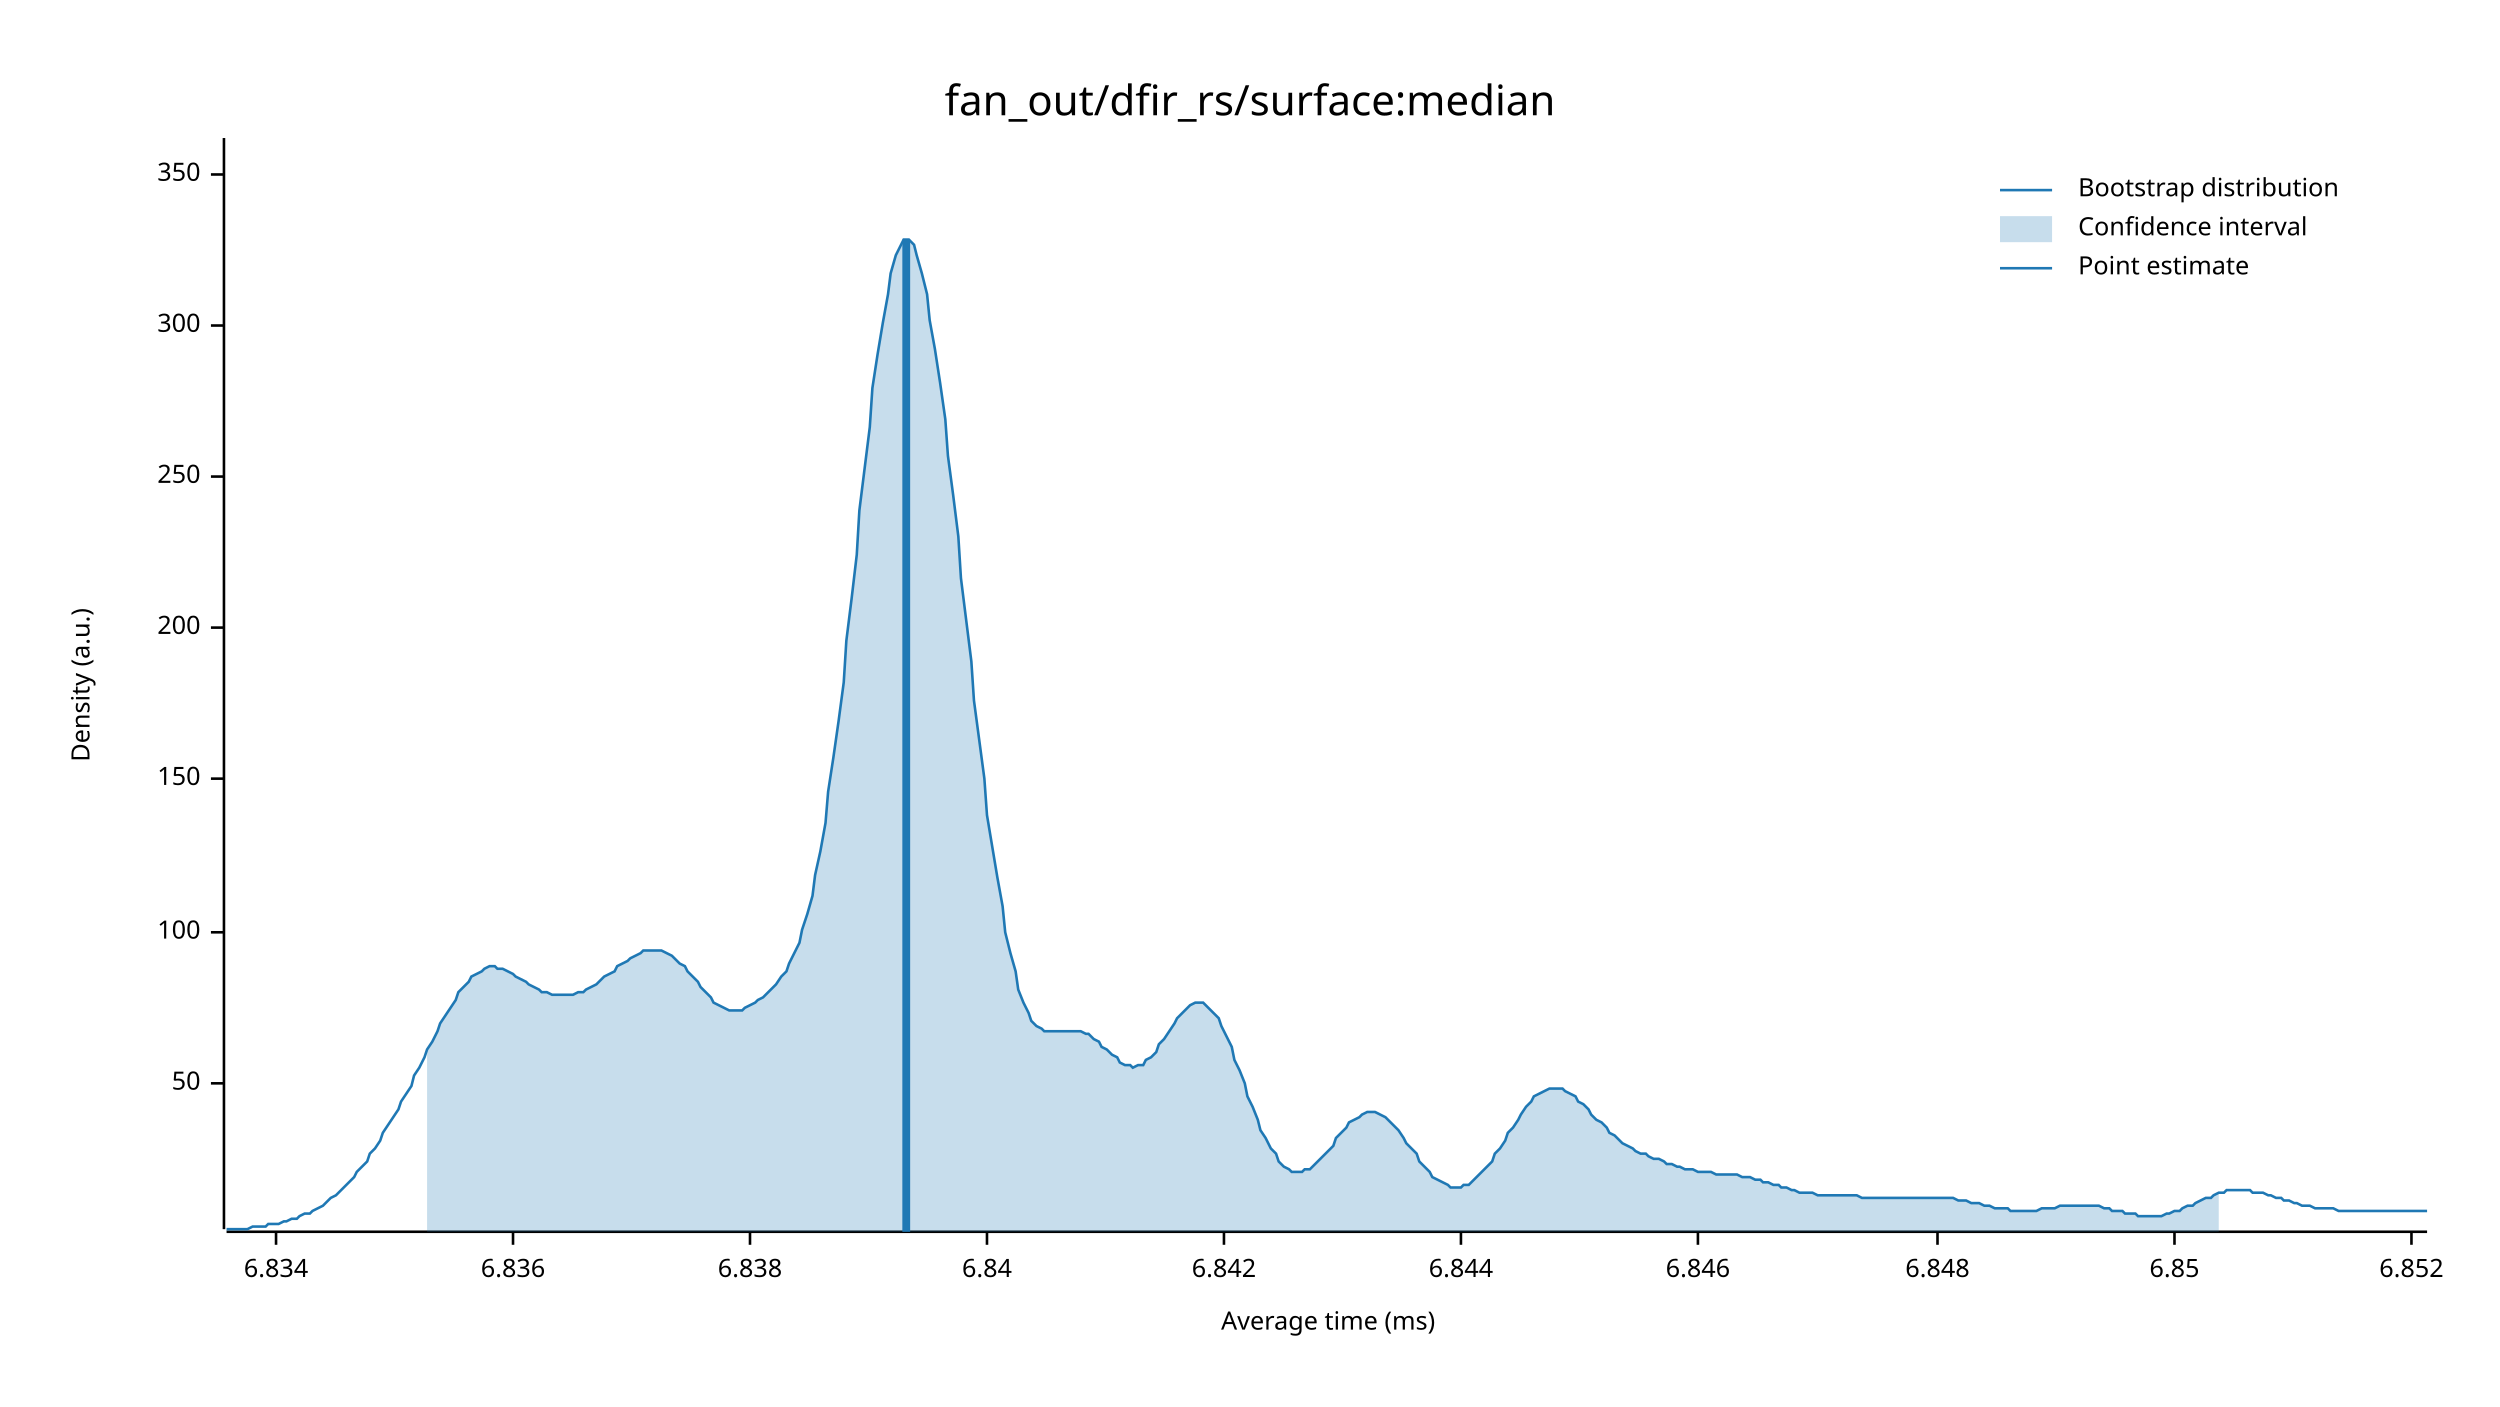
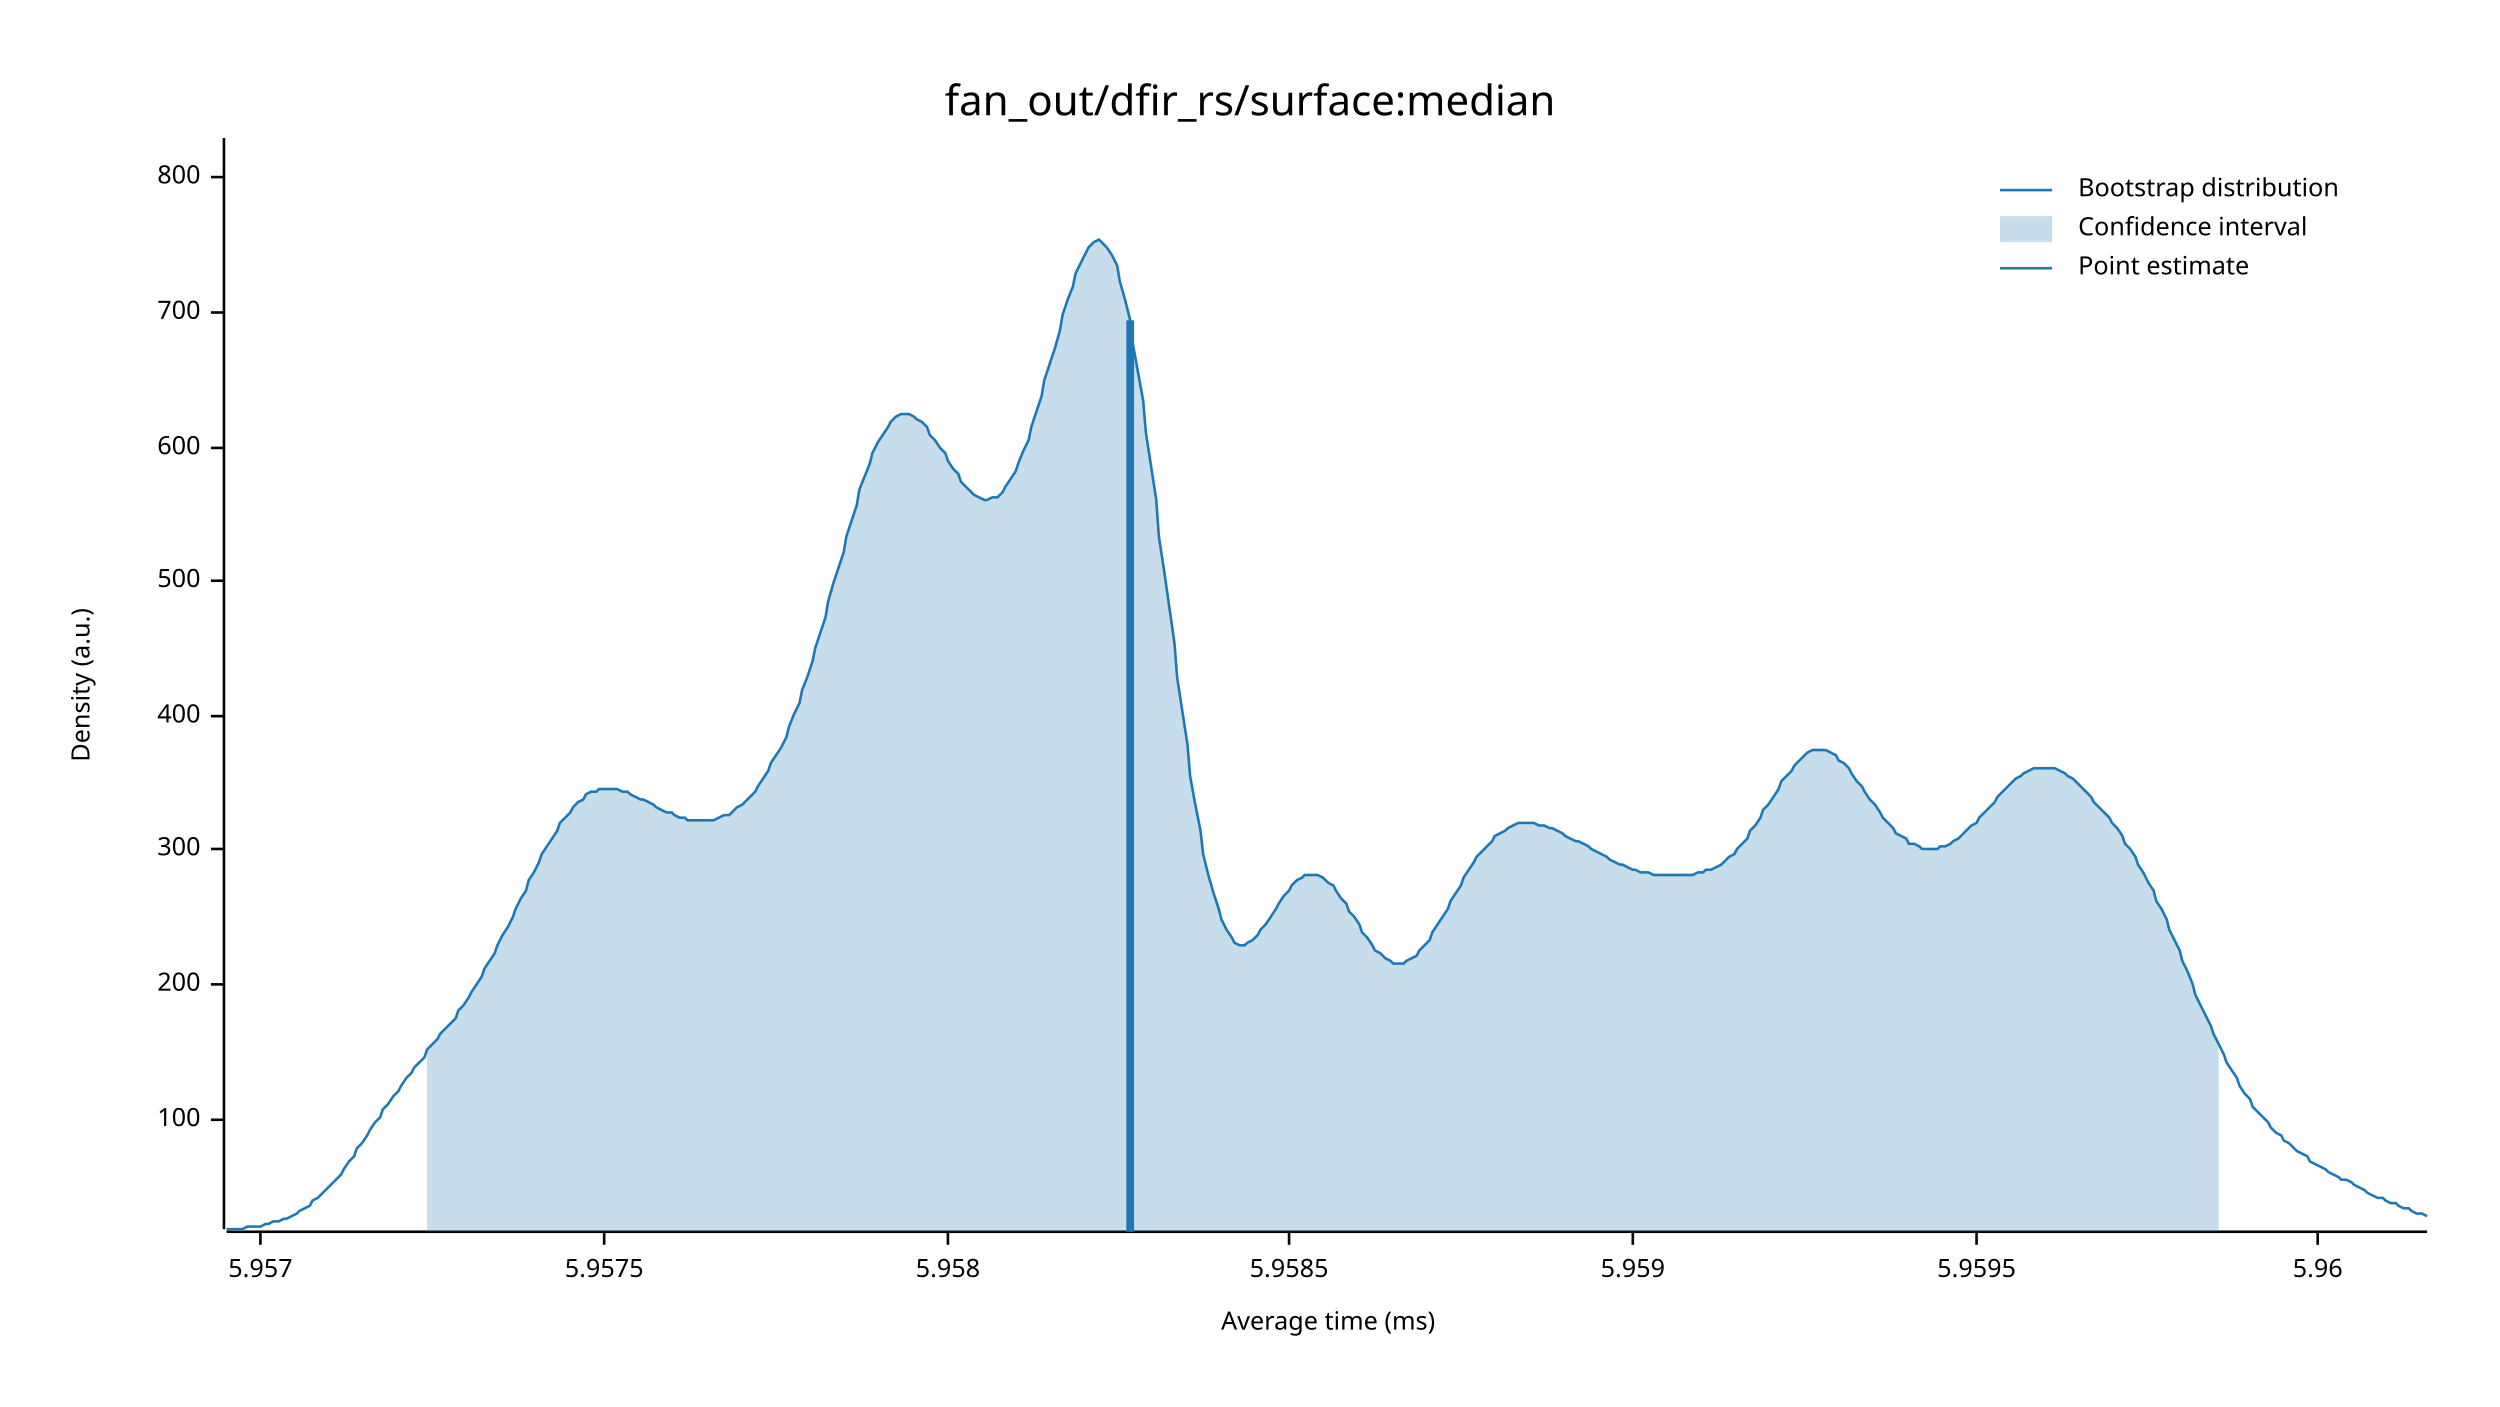
<svg xmlns="http://www.w3.org/2000/svg" width="960" height="540" viewBox="0 0 960 540">
  <text x="480" y="32" dy="0.76em" text-anchor="middle" font-family="sans-serif" font-size="16.129" opacity="1" fill="#000000">
fan_out/dfir_rs/surface:median
</text>
  <text x="27" y="263" dy="0.76em" text-anchor="middle" font-family="sans-serif" font-size="9.677" opacity="1" fill="#000000" transform="rotate(270, 27, 263)">
Density (a.u.)
</text>
  <text x="510" y="513" dy="-0.5ex" text-anchor="middle" font-family="sans-serif" font-size="9.677" opacity="1" fill="#000000">
Average time (ms)
</text>
  <polyline fill="none" opacity="1" stroke="#000000" stroke-width="1" points="86,53 86,472 " />
-   <text x="77" y="416" dy="0.5ex" text-anchor="end" font-family="sans-serif" font-size="9.677" opacity="1" fill="#000000">
- 50
- </text>
-   <polyline fill="none" opacity="1" stroke="#000000" stroke-width="1" points="81,416 86,416 " />
-   <text x="77" y="358" dy="0.5ex" text-anchor="end" font-family="sans-serif" font-size="9.677" opacity="1" fill="#000000">
+   <text x="77" y="430" dy="0.5ex" text-anchor="end" font-family="sans-serif" font-size="9.677" opacity="1" fill="#000000">
100
</text>
-   <polyline fill="none" opacity="1" stroke="#000000" stroke-width="1" points="81,358 86,358 " />
-   <text x="77" y="299" dy="0.5ex" text-anchor="end" font-family="sans-serif" font-size="9.677" opacity="1" fill="#000000">
- 150
- </text>
-   <polyline fill="none" opacity="1" stroke="#000000" stroke-width="1" points="81,299 86,299 " />
-   <text x="77" y="241" dy="0.5ex" text-anchor="end" font-family="sans-serif" font-size="9.677" opacity="1" fill="#000000">
+   <polyline fill="none" opacity="1" stroke="#000000" stroke-width="1" points="81,430 86,430 " />
+   <text x="77" y="378" dy="0.5ex" text-anchor="end" font-family="sans-serif" font-size="9.677" opacity="1" fill="#000000">
200
</text>
-   <polyline fill="none" opacity="1" stroke="#000000" stroke-width="1" points="81,241 86,241 " />
-   <text x="77" y="183" dy="0.5ex" text-anchor="end" font-family="sans-serif" font-size="9.677" opacity="1" fill="#000000">
- 250
- </text>
-   <polyline fill="none" opacity="1" stroke="#000000" stroke-width="1" points="81,183 86,183 " />
-   <text x="77" y="125" dy="0.5ex" text-anchor="end" font-family="sans-serif" font-size="9.677" opacity="1" fill="#000000">
+   <polyline fill="none" opacity="1" stroke="#000000" stroke-width="1" points="81,378 86,378 " />
+   <text x="77" y="326" dy="0.5ex" text-anchor="end" font-family="sans-serif" font-size="9.677" opacity="1" fill="#000000">
300
</text>
-   <polyline fill="none" opacity="1" stroke="#000000" stroke-width="1" points="81,125 86,125 " />
-   <text x="77" y="67" dy="0.5ex" text-anchor="end" font-family="sans-serif" font-size="9.677" opacity="1" fill="#000000">
- 350
+   <polyline fill="none" opacity="1" stroke="#000000" stroke-width="1" points="81,326 86,326 " />
+   <text x="77" y="275" dy="0.5ex" text-anchor="end" font-family="sans-serif" font-size="9.677" opacity="1" fill="#000000">
+ 400
</text>
-   <polyline fill="none" opacity="1" stroke="#000000" stroke-width="1" points="81,67 86,67 " />
+   <polyline fill="none" opacity="1" stroke="#000000" stroke-width="1" points="81,275 86,275 " />
+   <text x="77" y="223" dy="0.5ex" text-anchor="end" font-family="sans-serif" font-size="9.677" opacity="1" fill="#000000">
+ 500
+ </text>
+   <polyline fill="none" opacity="1" stroke="#000000" stroke-width="1" points="81,223 86,223 " />
+   <text x="77" y="172" dy="0.5ex" text-anchor="end" font-family="sans-serif" font-size="9.677" opacity="1" fill="#000000">
+ 600
+ </text>
+   <polyline fill="none" opacity="1" stroke="#000000" stroke-width="1" points="81,172 86,172 " />
+   <text x="77" y="120" dy="0.5ex" text-anchor="end" font-family="sans-serif" font-size="9.677" opacity="1" fill="#000000">
+ 700
+ </text>
+   <polyline fill="none" opacity="1" stroke="#000000" stroke-width="1" points="81,120 86,120 " />
+   <text x="77" y="68" dy="0.5ex" text-anchor="end" font-family="sans-serif" font-size="9.677" opacity="1" fill="#000000">
+ 800
+ </text>
+   <polyline fill="none" opacity="1" stroke="#000000" stroke-width="1" points="81,68 86,68 " />
  <polyline fill="none" opacity="1" stroke="#000000" stroke-width="1" points="87,473 932,473 " />
-   <text x="106" y="483" dy="0.76em" text-anchor="middle" font-family="sans-serif" font-size="9.677" opacity="1" fill="#000000">
- 6.834
+   <text x="100" y="483" dy="0.76em" text-anchor="middle" font-family="sans-serif" font-size="9.677" opacity="1" fill="#000000">
+ 5.957
</text>
-   <polyline fill="none" opacity="1" stroke="#000000" stroke-width="1" points="106,473 106,478 " />
-   <text x="197" y="483" dy="0.76em" text-anchor="middle" font-family="sans-serif" font-size="9.677" opacity="1" fill="#000000">
- 6.836
+   <polyline fill="none" opacity="1" stroke="#000000" stroke-width="1" points="100,473 100,478 " />
+   <text x="232" y="483" dy="0.76em" text-anchor="middle" font-family="sans-serif" font-size="9.677" opacity="1" fill="#000000">
+ 5.9575
</text>
-   <polyline fill="none" opacity="1" stroke="#000000" stroke-width="1" points="197,473 197,478 " />
-   <text x="288" y="483" dy="0.76em" text-anchor="middle" font-family="sans-serif" font-size="9.677" opacity="1" fill="#000000">
- 6.838
+   <polyline fill="none" opacity="1" stroke="#000000" stroke-width="1" points="232,473 232,478 " />
+   <text x="364" y="483" dy="0.76em" text-anchor="middle" font-family="sans-serif" font-size="9.677" opacity="1" fill="#000000">
+ 5.958
</text>
-   <polyline fill="none" opacity="1" stroke="#000000" stroke-width="1" points="288,473 288,478 " />
-   <text x="379" y="483" dy="0.76em" text-anchor="middle" font-family="sans-serif" font-size="9.677" opacity="1" fill="#000000">
- 6.84
+   <polyline fill="none" opacity="1" stroke="#000000" stroke-width="1" points="364,473 364,478 " />
+   <text x="495" y="483" dy="0.76em" text-anchor="middle" font-family="sans-serif" font-size="9.677" opacity="1" fill="#000000">
+ 5.9585
</text>
-   <polyline fill="none" opacity="1" stroke="#000000" stroke-width="1" points="379,473 379,478 " />
-   <text x="470" y="483" dy="0.76em" text-anchor="middle" font-family="sans-serif" font-size="9.677" opacity="1" fill="#000000">
- 6.842
+   <polyline fill="none" opacity="1" stroke="#000000" stroke-width="1" points="495,473 495,478 " />
+   <text x="627" y="483" dy="0.76em" text-anchor="middle" font-family="sans-serif" font-size="9.677" opacity="1" fill="#000000">
+ 5.959
</text>
-   <polyline fill="none" opacity="1" stroke="#000000" stroke-width="1" points="470,473 470,478 " />
-   <text x="561" y="483" dy="0.76em" text-anchor="middle" font-family="sans-serif" font-size="9.677" opacity="1" fill="#000000">
- 6.844
+   <polyline fill="none" opacity="1" stroke="#000000" stroke-width="1" points="627,473 627,478 " />
+   <text x="759" y="483" dy="0.76em" text-anchor="middle" font-family="sans-serif" font-size="9.677" opacity="1" fill="#000000">
+ 5.9595
</text>
-   <polyline fill="none" opacity="1" stroke="#000000" stroke-width="1" points="561,473 561,478 " />
-   <text x="652" y="483" dy="0.76em" text-anchor="middle" font-family="sans-serif" font-size="9.677" opacity="1" fill="#000000">
- 6.846
+   <polyline fill="none" opacity="1" stroke="#000000" stroke-width="1" points="759,473 759,478 " />
+   <text x="890" y="483" dy="0.76em" text-anchor="middle" font-family="sans-serif" font-size="9.677" opacity="1" fill="#000000">
+ 5.96
</text>
-   <polyline fill="none" opacity="1" stroke="#000000" stroke-width="1" points="652,473 652,478 " />
-   <text x="744" y="483" dy="0.76em" text-anchor="middle" font-family="sans-serif" font-size="9.677" opacity="1" fill="#000000">
- 6.848
- </text>
-   <polyline fill="none" opacity="1" stroke="#000000" stroke-width="1" points="744,473 744,478 " />
-   <text x="835" y="483" dy="0.76em" text-anchor="middle" font-family="sans-serif" font-size="9.677" opacity="1" fill="#000000">
- 6.85
- </text>
-   <polyline fill="none" opacity="1" stroke="#000000" stroke-width="1" points="835,473 835,478 " />
-   <text x="926" y="483" dy="0.76em" text-anchor="middle" font-family="sans-serif" font-size="9.677" opacity="1" fill="#000000">
- 6.852
- </text>
-   <polyline fill="none" opacity="1" stroke="#000000" stroke-width="1" points="926,473 926,478 " />
-   <polyline fill="none" opacity="1" stroke="#1F78B4" stroke-width="1" points="87,472 88,472 90,472 92,472 93,472 95,472 97,471 98,471 100,471 102,471 103,470 105,470 107,470 109,469 110,469 112,468 114,468 115,467 117,466 119,466 120,465 122,464 124,463 125,462 127,460 129,459 131,457 132,456 134,454 136,452 137,450 139,448 141,446 142,443 144,441 146,438 147,435 149,432 151,429 153,426 154,423 156,420 158,417 159,413 161,410 163,406 164,403 166,400 168,396 169,393 171,390 173,387 175,384 176,381 178,379 180,377 181,375 183,374 185,373 186,372 188,371 190,371 191,372 193,372 195,373 197,374 198,375 200,376 202,377 203,378 205,379 207,380 208,381 210,381 212,382 214,382 215,382 217,382 219,382 220,382 222,381 224,381 225,380 227,379 229,378 230,377 232,375 234,374 236,373 237,371 239,370 241,369 242,368 244,367 246,366 247,365 249,365 251,365 252,365 254,365 256,366 258,367 259,368 261,370 263,371 264,373 266,375 268,377 269,379 271,381 273,383 274,385 276,386 278,387 280,388 281,388 283,388 285,388 286,387 288,386 290,385 291,384 293,383 295,381 296,380 298,378 300,375 302,373 303,370 305,366 307,362 308,357 310,351 312,344 313,336 315,327 317,316 318,304 320,291 322,277 324,262 325,246 327,230 329,213 330,196 332,180 334,164 335,149 337,136 339,124 341,113 342,105 344,98 346,94 347,92 349,92 351,94 352,98 354,105 356,113 357,123 359,134 361,147 363,161 364,175 366,190 368,206 369,222 371,238 373,254 374,269 376,284 378,299 379,313 381,325 383,337 385,348 386,358 388,366 390,373 391,380 393,385 395,389 396,392 398,394 400,395 401,396 403,396 405,396 407,396 408,396 410,396 412,396 413,396 415,396 417,397 418,397 420,399 422,400 423,402 425,403 427,405 429,406 430,408 432,409 434,409 435,410 437,409 439,409 440,407 442,406 444,404 445,401 447,399 449,396 451,393 452,391 454,389 456,387 457,386 459,385 461,385 462,385 464,387 466,389 468,391 469,394 471,398 473,402 474,407 476,411 478,416 479,421 481,425 483,430 484,434 486,437 488,441 490,443 491,446 493,448 495,449 496,450 498,450 500,450 501,449 503,449 505,447 506,446 508,444 510,442 512,440 513,437 515,435 517,433 518,431 520,430 522,429 523,428 525,427 527,427 528,427 530,428 532,429 534,431 535,432 537,434 539,437 540,439 542,441 544,443 545,446 547,448 549,450 550,452 552,453 554,454 556,455 557,456 559,456 561,456 562,455 564,455 566,453 567,452 569,450 571,448 573,446 574,443 576,441 578,438 579,435 581,433 583,430 584,428 586,425 588,423 589,421 591,420 593,419 595,418 596,418 598,418 600,418 601,419 603,420 605,421 606,423 608,424 610,426 611,428 613,430 615,431 617,433 618,435 620,436 622,438 623,439 625,440 627,441 628,442 630,443 632,443 633,444 635,445 637,445 639,446 640,447 642,447 644,448 645,448 647,449 649,449 650,449 652,450 654,450 655,450 657,450 659,451 661,451 662,451 664,451 666,451 667,451 669,452 671,452 672,452 674,453 676,453 677,454 679,454 681,455 683,455 684,456 686,456 688,457 689,457 691,458 693,458 694,458 696,458 698,459 700,459 701,459 703,459 705,459 706,459 708,459 710,459 711,459 713,459 715,460 716,460 718,460 720,460 722,460 723,460 725,460 727,460 728,460 730,460 732,460 733,460 735,460 737,460 738,460 740,460 742,460 744,460 745,460 747,460 749,460 750,460 752,461 754,461 755,461 757,462 759,462 760,462 762,463 764,463 766,464 767,464 769,464 771,464 772,465 774,465 776,465 777,465 779,465 781,465 782,465 784,464 786,464 788,464 789,464 791,463 793,463 794,463 796,463 798,463 799,463 801,463 803,463 804,463 806,463 808,464 810,464 811,465 813,465 815,465 816,466 818,466 820,466 821,467 823,467 825,467 827,467 828,467 830,467 832,466 833,466 835,465 837,465 838,464 840,463 842,463 843,462 845,461 847,460 849,460 850,459 852,458 854,458 855,457 857,457 859,457 860,457 862,457 864,457 865,458 867,458 869,458 871,459 872,459 874,460 876,460 877,461 879,461 881,462 882,462 884,463 886,463 887,463 889,464 891,464 893,464 894,464 896,464 898,465 899,465 901,465 903,465 904,465 906,465 908,465 909,465 911,465 913,465 915,465 916,465 918,465 920,465 921,465 923,465 925,465 926,465 928,465 930,465 932,465 " />
-   <polygon opacity="0.25" fill="#1F78B4" points="164,403 166,400 168,396 169,393 171,390 173,387 175,384 176,381 178,379 180,377 181,375 183,374 185,373 186,372 188,371 190,371 191,372 193,372 195,373 197,374 198,375 200,376 202,377 203,378 205,379 207,380 208,381 210,381 212,382 214,382 215,382 217,382 219,382 220,382 222,381 224,381 225,380 227,379 229,378 230,377 232,375 234,374 236,373 237,371 239,370 241,369 242,368 244,367 246,366 247,365 249,365 251,365 252,365 254,365 256,366 258,367 259,368 261,370 263,371 264,373 266,375 268,377 269,379 271,381 273,383 274,385 276,386 278,387 280,388 281,388 283,388 285,388 286,387 288,386 290,385 291,384 293,383 295,381 296,380 298,378 300,375 302,373 303,370 305,366 307,362 308,357 310,351 312,344 313,336 315,327 317,316 318,304 320,291 322,277 324,262 325,246 327,230 329,213 330,196 332,180 334,164 335,149 337,136 339,124 341,113 342,105 344,98 346,94 347,92 349,92 351,94 352,98 354,105 356,113 357,123 359,134 361,147 363,161 364,175 366,190 368,206 369,222 371,238 373,254 374,269 376,284 378,299 379,313 381,325 383,337 385,348 386,358 388,366 390,373 391,380 393,385 395,389 396,392 398,394 400,395 401,396 403,396 405,396 407,396 408,396 410,396 412,396 413,396 415,396 417,397 418,397 420,399 422,400 423,402 425,403 427,405 429,406 430,408 432,409 434,409 435,410 437,409 439,409 440,407 442,406 444,404 445,401 447,399 449,396 451,393 452,391 454,389 456,387 457,386 459,385 461,385 462,385 464,387 466,389 468,391 469,394 471,398 473,402 474,407 476,411 478,416 479,421 481,425 483,430 484,434 486,437 488,441 490,443 491,446 493,448 495,449 496,450 498,450 500,450 501,449 503,449 505,447 506,446 508,444 510,442 512,440 513,437 515,435 517,433 518,431 520,430 522,429 523,428 525,427 527,427 528,427 530,428 532,429 534,431 535,432 537,434 539,437 540,439 542,441 544,443 545,446 547,448 549,450 550,452 552,453 554,454 556,455 557,456 559,456 561,456 562,455 564,455 566,453 567,452 569,450 571,448 573,446 574,443 576,441 578,438 579,435 581,433 583,430 584,428 586,425 588,423 589,421 591,420 593,419 595,418 596,418 598,418 600,418 601,419 603,420 605,421 606,423 608,424 610,426 611,428 613,430 615,431 617,433 618,435 620,436 622,438 623,439 625,440 627,441 628,442 630,443 632,443 633,444 635,445 637,445 639,446 640,447 642,447 644,448 645,448 647,449 649,449 650,449 652,450 654,450 655,450 657,450 659,451 661,451 662,451 664,451 666,451 667,451 669,452 671,452 672,452 674,453 676,453 677,454 679,454 681,455 683,455 684,456 686,456 688,457 689,457 691,458 693,458 694,458 696,458 698,459 700,459 701,459 703,459 705,459 706,459 708,459 710,459 711,459 713,459 715,460 716,460 718,460 720,460 722,460 723,460 725,460 727,460 728,460 730,460 732,460 733,460 735,460 737,460 738,460 740,460 742,460 744,460 745,460 747,460 749,460 750,460 752,461 754,461 755,461 757,462 759,462 760,462 762,463 764,463 766,464 767,464 769,464 771,464 772,465 774,465 776,465 777,465 779,465 781,465 782,465 784,464 786,464 788,464 789,464 791,463 793,463 794,463 796,463 798,463 799,463 801,463 803,463 804,463 806,463 808,464 810,464 811,465 813,465 815,465 816,466 818,466 820,466 821,467 823,467 825,467 827,467 828,467 830,467 832,466 833,466 835,465 837,465 838,464 840,463 842,463 843,462 845,461 847,460 849,460 850,459 852,458 852,473 164,473 " />
-   <polyline fill="none" opacity="1" stroke="#1F78B4" stroke-width="3" points="348,473 348,92 " />
+   <polyline fill="none" opacity="1" stroke="#000000" stroke-width="1" points="890,473 890,478 " />
+   <polyline fill="none" opacity="1" stroke="#1F78B4" stroke-width="1" points="87,472 88,472 90,472 92,472 93,472 95,471 97,471 98,471 100,471 102,470 103,470 105,469 107,469 109,468 110,468 112,467 114,466 115,465 117,464 119,463 120,461 122,460 124,458 125,457 127,455 129,453 131,451 132,449 134,446 136,444 137,441 139,439 141,436 142,434 144,431 146,429 147,426 149,424 151,421 153,419 154,417 156,414 158,412 159,410 161,408 163,406 164,403 166,401 168,399 169,397 171,395 173,393 175,391 176,388 178,386 180,383 181,381 183,378 185,375 186,372 188,369 190,366 191,363 193,359 195,356 197,352 198,349 200,345 202,342 203,338 205,335 207,331 208,328 210,325 212,322 214,319 215,316 217,314 219,312 220,310 222,308 224,307 225,305 227,304 229,304 230,303 232,303 234,303 236,303 237,303 239,304 241,304 242,305 244,306 246,307 247,307 249,308 251,309 252,310 254,311 256,312 258,312 259,313 261,314 263,314 264,315 266,315 268,315 269,315 271,315 273,315 274,315 276,314 278,313 280,313 281,312 283,310 285,309 286,308 288,306 290,304 291,302 293,299 295,296 296,293 298,290 300,287 302,283 303,279 305,274 307,270 308,265 310,260 312,254 313,249 315,243 317,237 318,231 320,224 322,218 324,212 325,206 327,200 329,194 330,188 332,183 334,178 335,174 337,170 339,167 341,164 342,162 344,160 346,159 347,159 349,159 351,160 352,161 354,162 356,164 357,167 359,169 361,172 363,174 364,177 366,180 368,182 369,185 371,187 373,189 374,190 376,191 378,192 379,192 381,191 383,191 385,189 386,187 388,184 390,181 391,178 393,173 395,169 396,164 398,158 400,152 401,146 403,140 405,134 407,127 408,121 410,115 412,110 413,105 415,101 417,97 418,95 420,93 422,92 423,93 425,95 427,98 429,102 430,108 432,115 434,123 435,132 437,143 439,154 440,166 442,179 444,192 445,206 447,219 449,233 451,247 452,260 454,273 456,286 457,298 459,309 461,319 462,328 464,336 466,343 468,349 469,353 471,357 473,360 474,362 476,363 478,363 479,362 481,361 483,359 484,357 486,355 488,352 490,349 491,347 493,344 495,342 496,340 498,338 500,337 501,336 503,336 505,336 506,336 508,337 510,339 512,340 513,342 515,345 517,347 518,350 520,352 522,355 523,358 525,360 527,363 528,365 530,366 532,368 534,369 535,370 537,370 539,370 540,369 542,368 544,367 545,365 547,363 549,361 550,358 552,355 554,352 556,349 557,346 559,343 561,340 562,337 564,334 566,331 567,329 569,327 571,325 573,323 574,321 576,320 578,319 579,318 581,317 583,316 584,316 586,316 588,316 589,316 591,317 593,317 595,318 596,318 598,319 600,320 601,321 603,322 605,323 606,323 608,324 610,325 611,326 613,327 615,328 617,329 618,330 620,331 622,332 623,332 625,333 627,334 628,334 630,335 632,335 633,335 635,336 637,336 639,336 640,336 642,336 644,336 645,336 647,336 649,336 650,336 652,335 654,335 655,334 657,334 659,333 661,332 662,331 664,329 666,328 667,326 669,324 671,322 672,319 674,317 676,314 677,311 679,309 681,306 683,303 684,300 686,298 688,296 689,294 691,292 693,290 694,289 696,288 698,288 700,288 701,288 703,289 705,290 706,292 708,293 710,295 711,297 713,300 715,302 716,304 718,307 720,309 722,312 723,314 725,316 727,318 728,320 730,321 732,322 733,324 735,324 737,325 738,326 740,326 742,326 744,326 745,325 747,325 749,324 750,323 752,322 754,320 755,319 757,317 759,316 760,314 762,312 764,310 766,308 767,306 769,304 771,302 772,301 774,299 776,298 777,297 779,296 781,295 782,295 784,295 786,295 788,295 789,295 791,296 793,297 794,298 796,299 798,301 799,302 801,304 803,306 804,308 806,310 808,312 810,314 811,316 813,318 815,321 816,324 818,326 820,329 821,332 823,335 825,339 827,342 828,346 830,349 832,353 833,357 835,361 837,365 838,369 840,373 842,378 843,382 845,386 847,390 849,394 850,397 852,401 854,405 855,408 857,411 859,414 860,417 862,420 864,422 865,425 867,427 869,429 871,431 872,433 874,435 876,436 877,438 879,439 881,441 882,442 884,443 886,444 887,446 889,447 891,448 893,449 894,450 896,451 898,452 899,453 901,453 903,454 904,455 906,456 908,457 909,458 911,459 913,460 915,460 916,461 918,462 920,462 921,463 923,464 925,464 926,465 928,466 930,466 932,467 " />
+   <polygon opacity="0.25" fill="#1F78B4" points="164,403 166,401 168,399 169,397 171,395 173,393 175,391 176,388 178,386 180,383 181,381 183,378 185,375 186,372 188,369 190,366 191,363 193,359 195,356 197,352 198,349 200,345 202,342 203,338 205,335 207,331 208,328 210,325 212,322 214,319 215,316 217,314 219,312 220,310 222,308 224,307 225,305 227,304 229,304 230,303 232,303 234,303 236,303 237,303 239,304 241,304 242,305 244,306 246,307 247,307 249,308 251,309 252,310 254,311 256,312 258,312 259,313 261,314 263,314 264,315 266,315 268,315 269,315 271,315 273,315 274,315 276,314 278,313 280,313 281,312 283,310 285,309 286,308 288,306 290,304 291,302 293,299 295,296 296,293 298,290 300,287 302,283 303,279 305,274 307,270 308,265 310,260 312,254 313,249 315,243 317,237 318,231 320,224 322,218 324,212 325,206 327,200 329,194 330,188 332,183 334,178 335,174 337,170 339,167 341,164 342,162 344,160 346,159 347,159 349,159 351,160 352,161 354,162 356,164 357,167 359,169 361,172 363,174 364,177 366,180 368,182 369,185 371,187 373,189 374,190 376,191 378,192 379,192 381,191 383,191 385,189 386,187 388,184 390,181 391,178 393,173 395,169 396,164 398,158 400,152 401,146 403,140 405,134 407,127 408,121 410,115 412,110 413,105 415,101 417,97 418,95 420,93 422,92 423,93 425,95 427,98 429,102 430,108 432,115 434,123 435,132 437,143 439,154 440,166 442,179 444,192 445,206 447,219 449,233 451,247 452,260 454,273 456,286 457,298 459,309 461,319 462,328 464,336 466,343 468,349 469,353 471,357 473,360 474,362 476,363 478,363 479,362 481,361 483,359 484,357 486,355 488,352 490,349 491,347 493,344 495,342 496,340 498,338 500,337 501,336 503,336 505,336 506,336 508,337 510,339 512,340 513,342 515,345 517,347 518,350 520,352 522,355 523,358 525,360 527,363 528,365 530,366 532,368 534,369 535,370 537,370 539,370 540,369 542,368 544,367 545,365 547,363 549,361 550,358 552,355 554,352 556,349 557,346 559,343 561,340 562,337 564,334 566,331 567,329 569,327 571,325 573,323 574,321 576,320 578,319 579,318 581,317 583,316 584,316 586,316 588,316 589,316 591,317 593,317 595,318 596,318 598,319 600,320 601,321 603,322 605,323 606,323 608,324 610,325 611,326 613,327 615,328 617,329 618,330 620,331 622,332 623,332 625,333 627,334 628,334 630,335 632,335 633,335 635,336 637,336 639,336 640,336 642,336 644,336 645,336 647,336 649,336 650,336 652,335 654,335 655,334 657,334 659,333 661,332 662,331 664,329 666,328 667,326 669,324 671,322 672,319 674,317 676,314 677,311 679,309 681,306 683,303 684,300 686,298 688,296 689,294 691,292 693,290 694,289 696,288 698,288 700,288 701,288 703,289 705,290 706,292 708,293 710,295 711,297 713,300 715,302 716,304 718,307 720,309 722,312 723,314 725,316 727,318 728,320 730,321 732,322 733,324 735,324 737,325 738,326 740,326 742,326 744,326 745,325 747,325 749,324 750,323 752,322 754,320 755,319 757,317 759,316 760,314 762,312 764,310 766,308 767,306 769,304 771,302 772,301 774,299 776,298 777,297 779,296 781,295 782,295 784,295 786,295 788,295 789,295 791,296 793,297 794,298 796,299 798,301 799,302 801,304 803,306 804,308 806,310 808,312 810,314 811,316 813,318 815,321 816,324 818,326 820,329 821,332 823,335 825,339 827,342 828,346 830,349 832,353 833,357 835,361 837,365 838,369 840,373 842,378 843,382 845,386 847,390 849,394 850,397 852,401 852,473 164,473 " />
+   <polyline fill="none" opacity="1" stroke="#1F78B4" stroke-width="3" points="434,473 434,123 " />
  <text x="798" y="68" dy="0.76em" text-anchor="start" font-family="sans-serif" font-size="9.677" opacity="1" fill="#000000">
Bootstrap distribution
</text>
  <text x="798" y="83" dy="0.76em" text-anchor="start" font-family="sans-serif" font-size="9.677" opacity="1" fill="#000000">
Confidence interval
</text>
  <text x="798" y="98" dy="0.76em" text-anchor="start" font-family="sans-serif" font-size="9.677" opacity="1" fill="#000000">
Point estimate
</text>
  <polyline fill="none" opacity="1" stroke="#1F78B4" stroke-width="1" points="768,73 788,73 " />
  <rect x="768" y="83" width="20" height="10" opacity="0.25" fill="#1F78B4" stroke="none" />
  <polyline fill="none" opacity="1" stroke="#1F78B4" stroke-width="1" points="768,103 788,103 " />
</svg>
